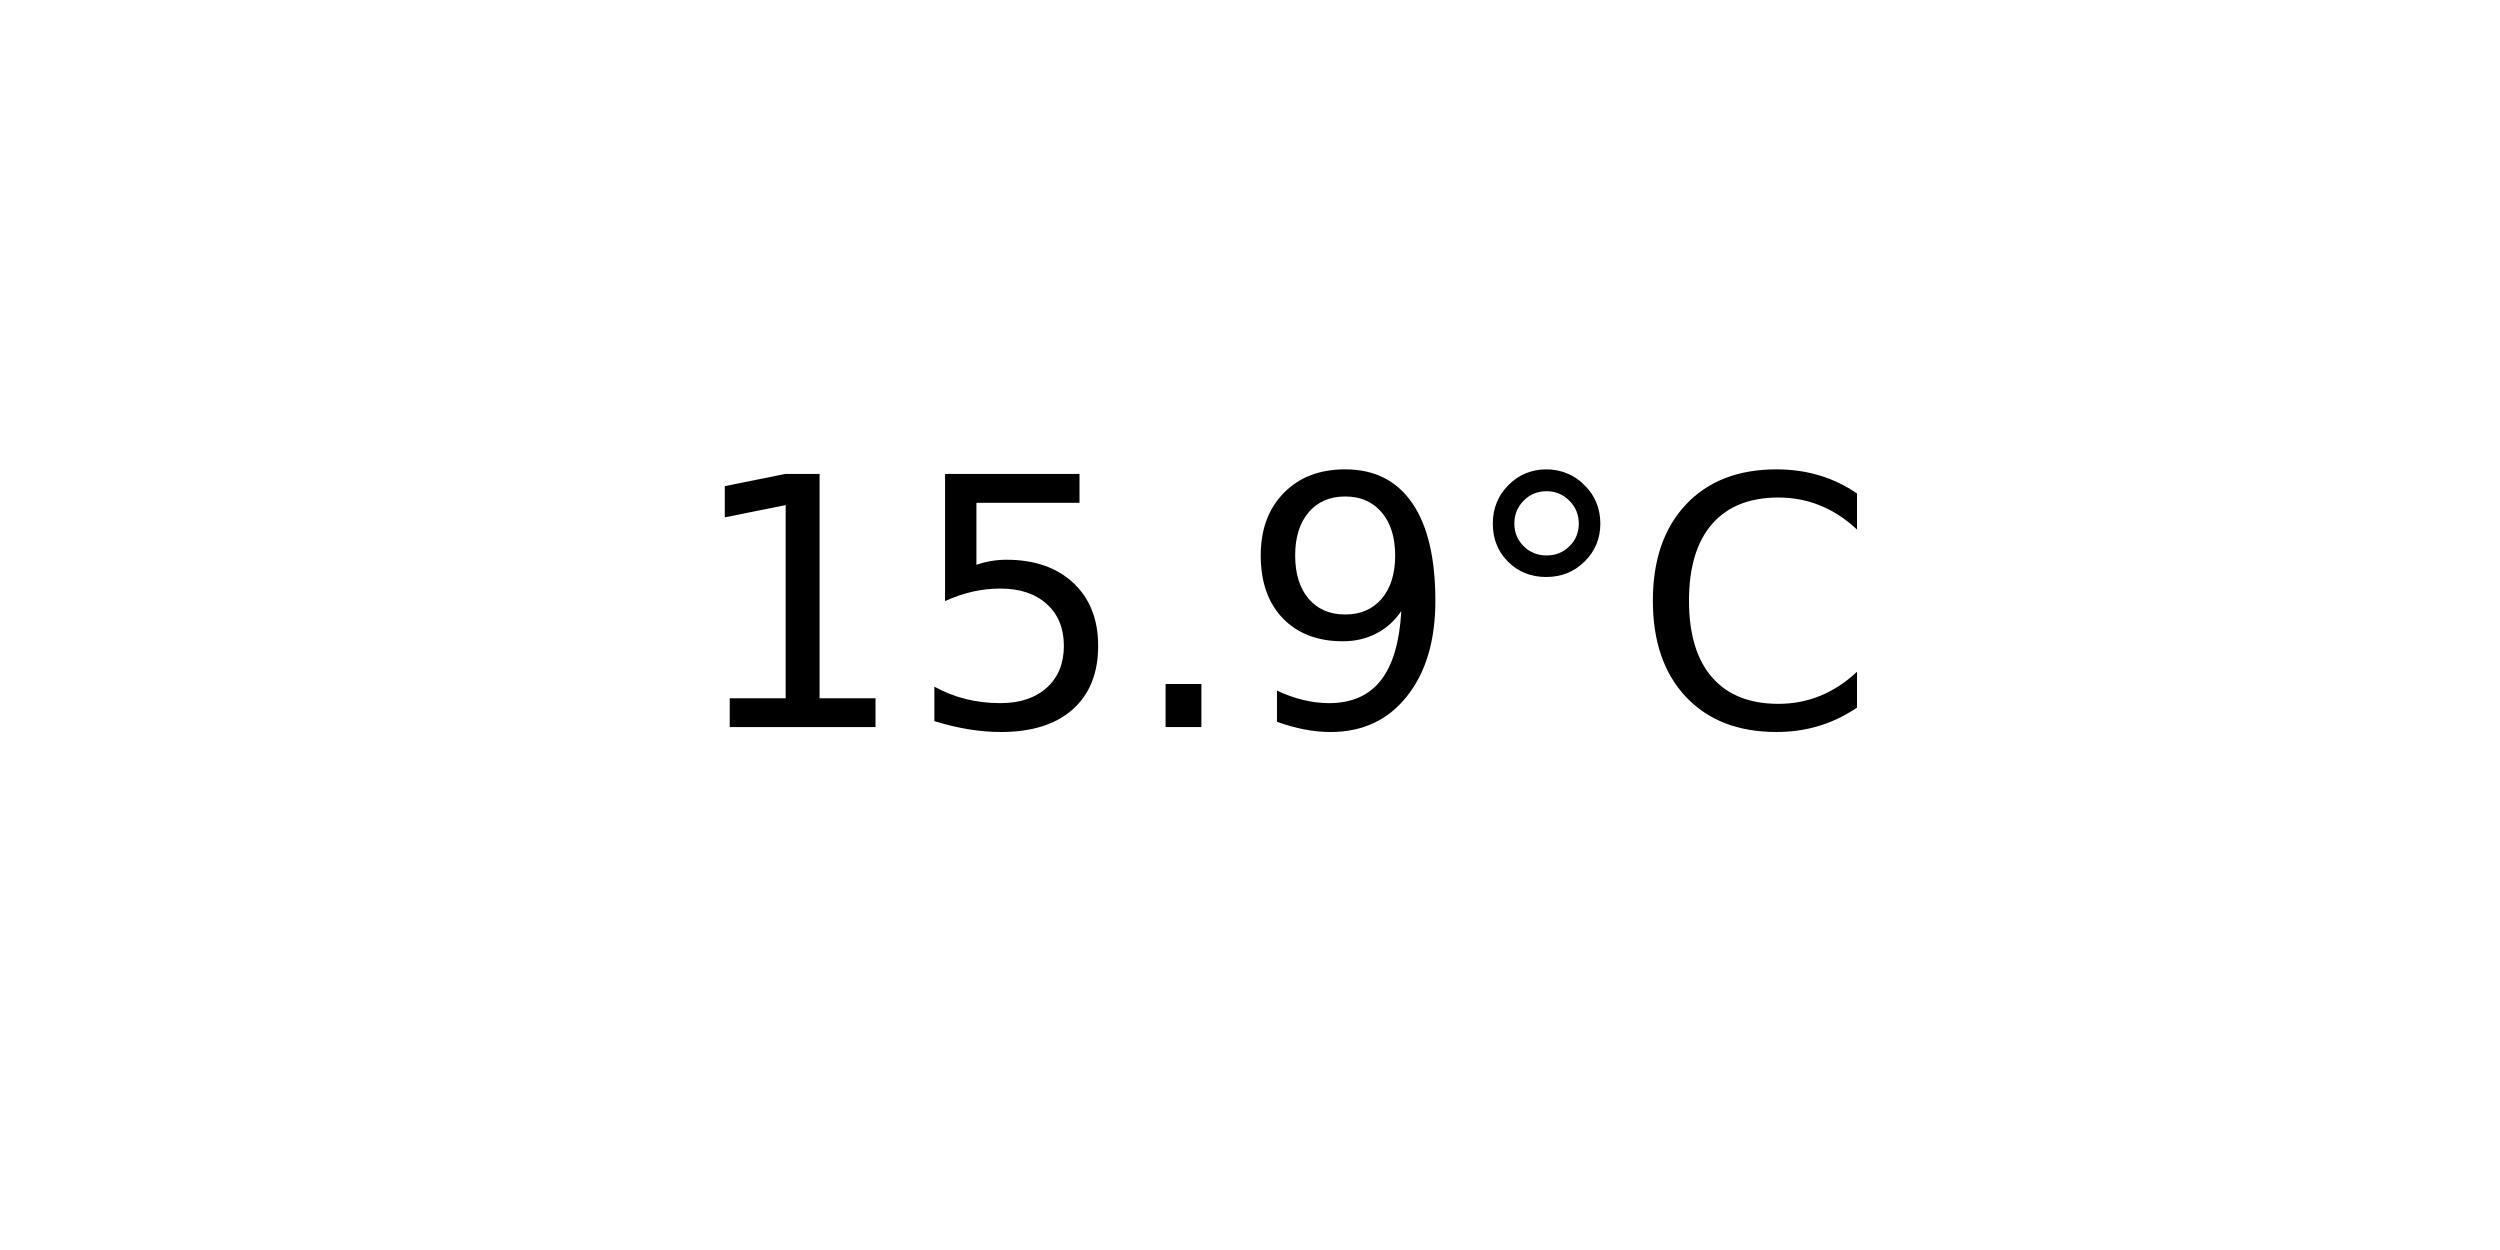
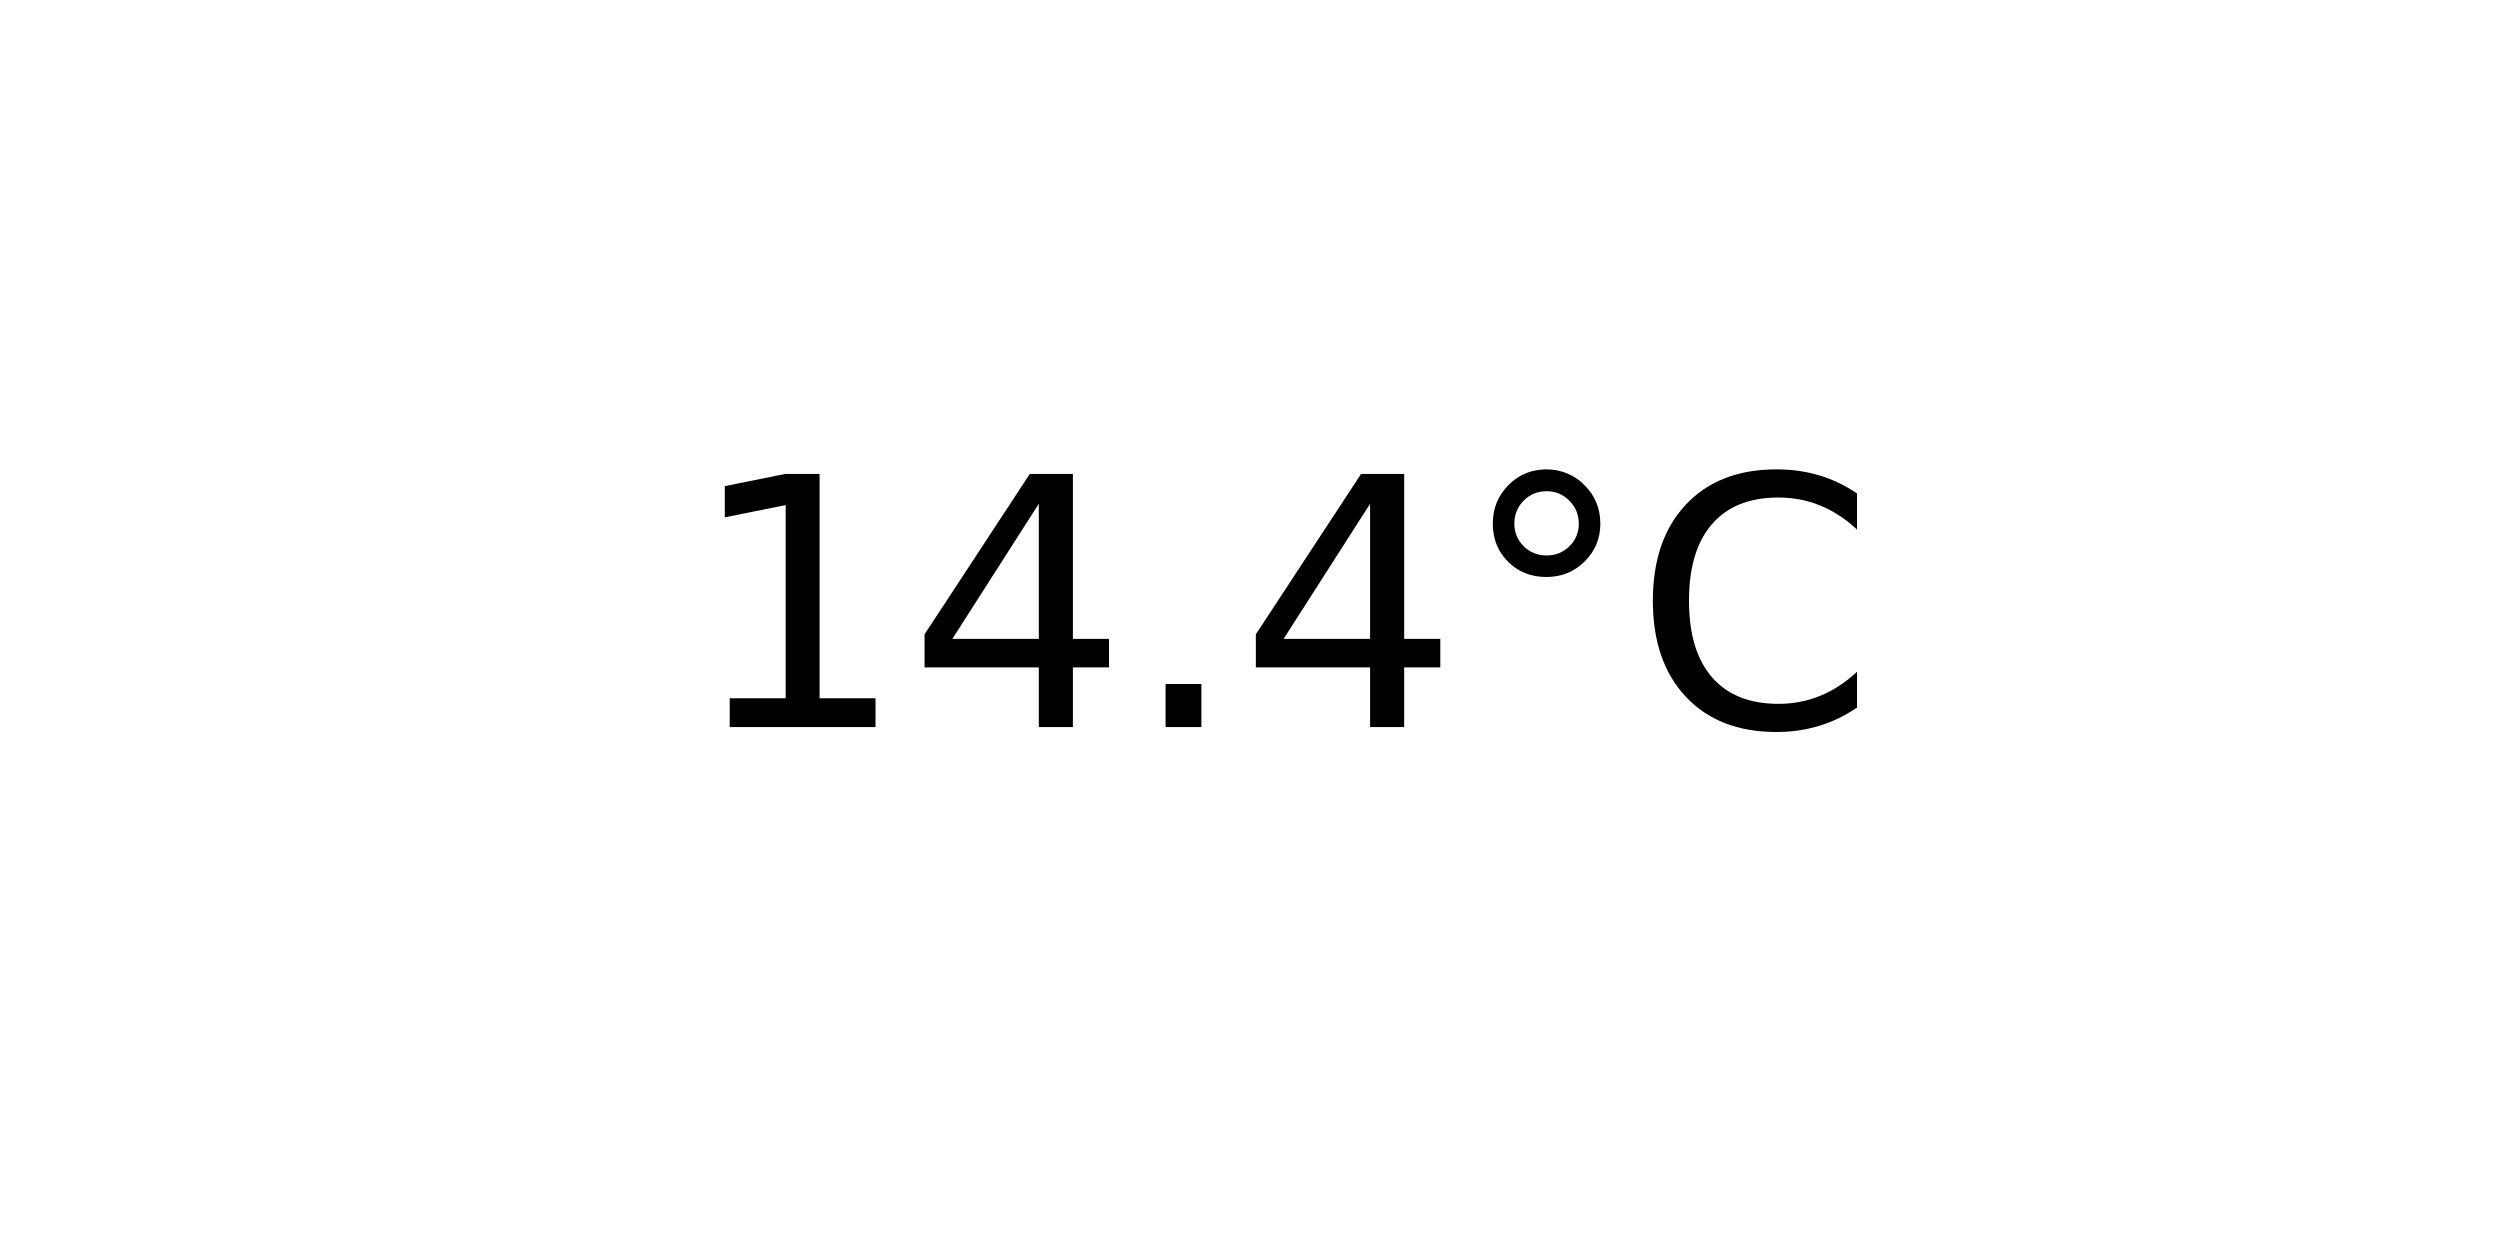
<svg xmlns="http://www.w3.org/2000/svg" xmlns:xlink="http://www.w3.org/1999/xlink" width="72pt" height="36pt" viewBox="0 0 72 36" version="1.1">
  <defs>
    <style type="text/css">*{stroke-linejoin: round; stroke-linecap: butt}</style>
  </defs>
  <g id="figure_1">
    <g id="axes_1">
      <g id="text_1">
        <g transform="translate(19.77578 20.93937) scale(0.1 -0.1)">
          <defs>
            <path id="DejaVuSans-31" d="M 794 531  L 1825 531  L 1825 4091  L 703 3866  L 703 4441  L 1819 4666  L 2450 4666  L 2450 531  L 3481 531  L 3481 0  L 794 0  L 794 531  z " transform="scale(0.015625)" />
-             <path id="DejaVuSans-35" d="M 691 4666  L 3169 4666  L 3169 4134  L 1269 4134  L 1269 2991  Q 1406 3038 1543 3061  Q 1681 3084 1819 3084  Q 2600 3084 3056 2656  Q 3513 2228 3513 1497  Q 3513 744 3044 326  Q 2575 -91 1722 -91  Q 1428 -91 1123 -41  Q 819 9 494 109  L 494 744  Q 775 591 1075 516  Q 1375 441 1709 441  Q 2250 441 2565 725  Q 2881 1009 2881 1497  Q 2881 1984 2565 2268  Q 2250 2553 1709 2553  Q 1456 2553 1204 2497  Q 953 2441 691 2322  L 691 4666  z " transform="scale(0.015625)" />
+             <path id="DejaVuSans-34" d="M 2419 4116  L 825 1625  L 2419 1625  L 2419 4116  z M 2253 4666  L 3047 4666  L 3047 1625  L 3713 1625  L 3713 1100  L 3047 1100  L 3047 0  L 2419 0  L 2419 1100  L 313 1100  L 313 1709  L 2253 4666  z " transform="scale(0.015625)" />
            <path id="DejaVuSans-2e" d="M 684 794  L 1344 794  L 1344 0  L 684 0  L 684 794  z " transform="scale(0.015625)" />
-             <path id="DejaVuSans-39" d="M 703 97  L 703 672  Q 941 559 1184 500  Q 1428 441 1663 441  Q 2288 441 2617 861  Q 2947 1281 2994 2138  Q 2813 1869 2534 1725  Q 2256 1581 1919 1581  Q 1219 1581 811 2004  Q 403 2428 403 3163  Q 403 3881 828 4315  Q 1253 4750 1959 4750  Q 2769 4750 3195 4129  Q 3622 3509 3622 2328  Q 3622 1225 3098 567  Q 2575 -91 1691 -91  Q 1453 -91 1209 -44  Q 966 3 703 97  z M 1959 2075  Q 2384 2075 2632 2365  Q 2881 2656 2881 3163  Q 2881 3666 2632 3958  Q 2384 4250 1959 4250  Q 1534 4250 1286 3958  Q 1038 3666 1038 3163  Q 1038 2656 1286 2365  Q 1534 2075 1959 2075  z " transform="scale(0.015625)" />
            <path id="DejaVuSans-b0" d="M 1600 4347  Q 1350 4347 1178 4173  Q 1006 4000 1006 3750  Q 1006 3503 1178 3333  Q 1350 3163 1600 3163  Q 1850 3163 2022 3333  Q 2194 3503 2194 3750  Q 2194 3997 2020 4172  Q 1847 4347 1600 4347  z M 1600 4750  Q 1800 4750 1984 4673  Q 2169 4597 2303 4453  Q 2447 4313 2519 4134  Q 2591 3956 2591 3750  Q 2591 3338 2302 3052  Q 2013 2766 1594 2766  Q 1172 2766 890 3047  Q 609 3328 609 3750  Q 609 4169 896 4459  Q 1184 4750 1600 4750  z " transform="scale(0.015625)" />
            <path id="DejaVuSans-43" d="M 4122 4306  L 4122 3641  Q 3803 3938 3442 4084  Q 3081 4231 2675 4231  Q 1875 4231 1450 3742  Q 1025 3253 1025 2328  Q 1025 1406 1450 917  Q 1875 428 2675 428  Q 3081 428 3442 575  Q 3803 722 4122 1019  L 4122 359  Q 3791 134 3420 21  Q 3050 -91 2638 -91  Q 1578 -91 968 557  Q 359 1206 359 2328  Q 359 3453 968 4101  Q 1578 4750 2638 4750  Q 3056 4750 3426 4639  Q 3797 4528 4122 4306  z " transform="scale(0.015625)" />
          </defs>
          <use xlink:href="#DejaVuSans-31" />
-           <use xlink:href="#DejaVuSans-35" x="63.623" />
+           <use xlink:href="#DejaVuSans-34" x="63.623" />
          <use xlink:href="#DejaVuSans-2e" x="127.246" />
-           <use xlink:href="#DejaVuSans-39" x="159.033" />
+           <use xlink:href="#DejaVuSans-34" x="159.033" />
          <use xlink:href="#DejaVuSans-b0" x="222.656" />
          <use xlink:href="#DejaVuSans-43" x="272.656" />
        </g>
      </g>
    </g>
  </g>
</svg>
